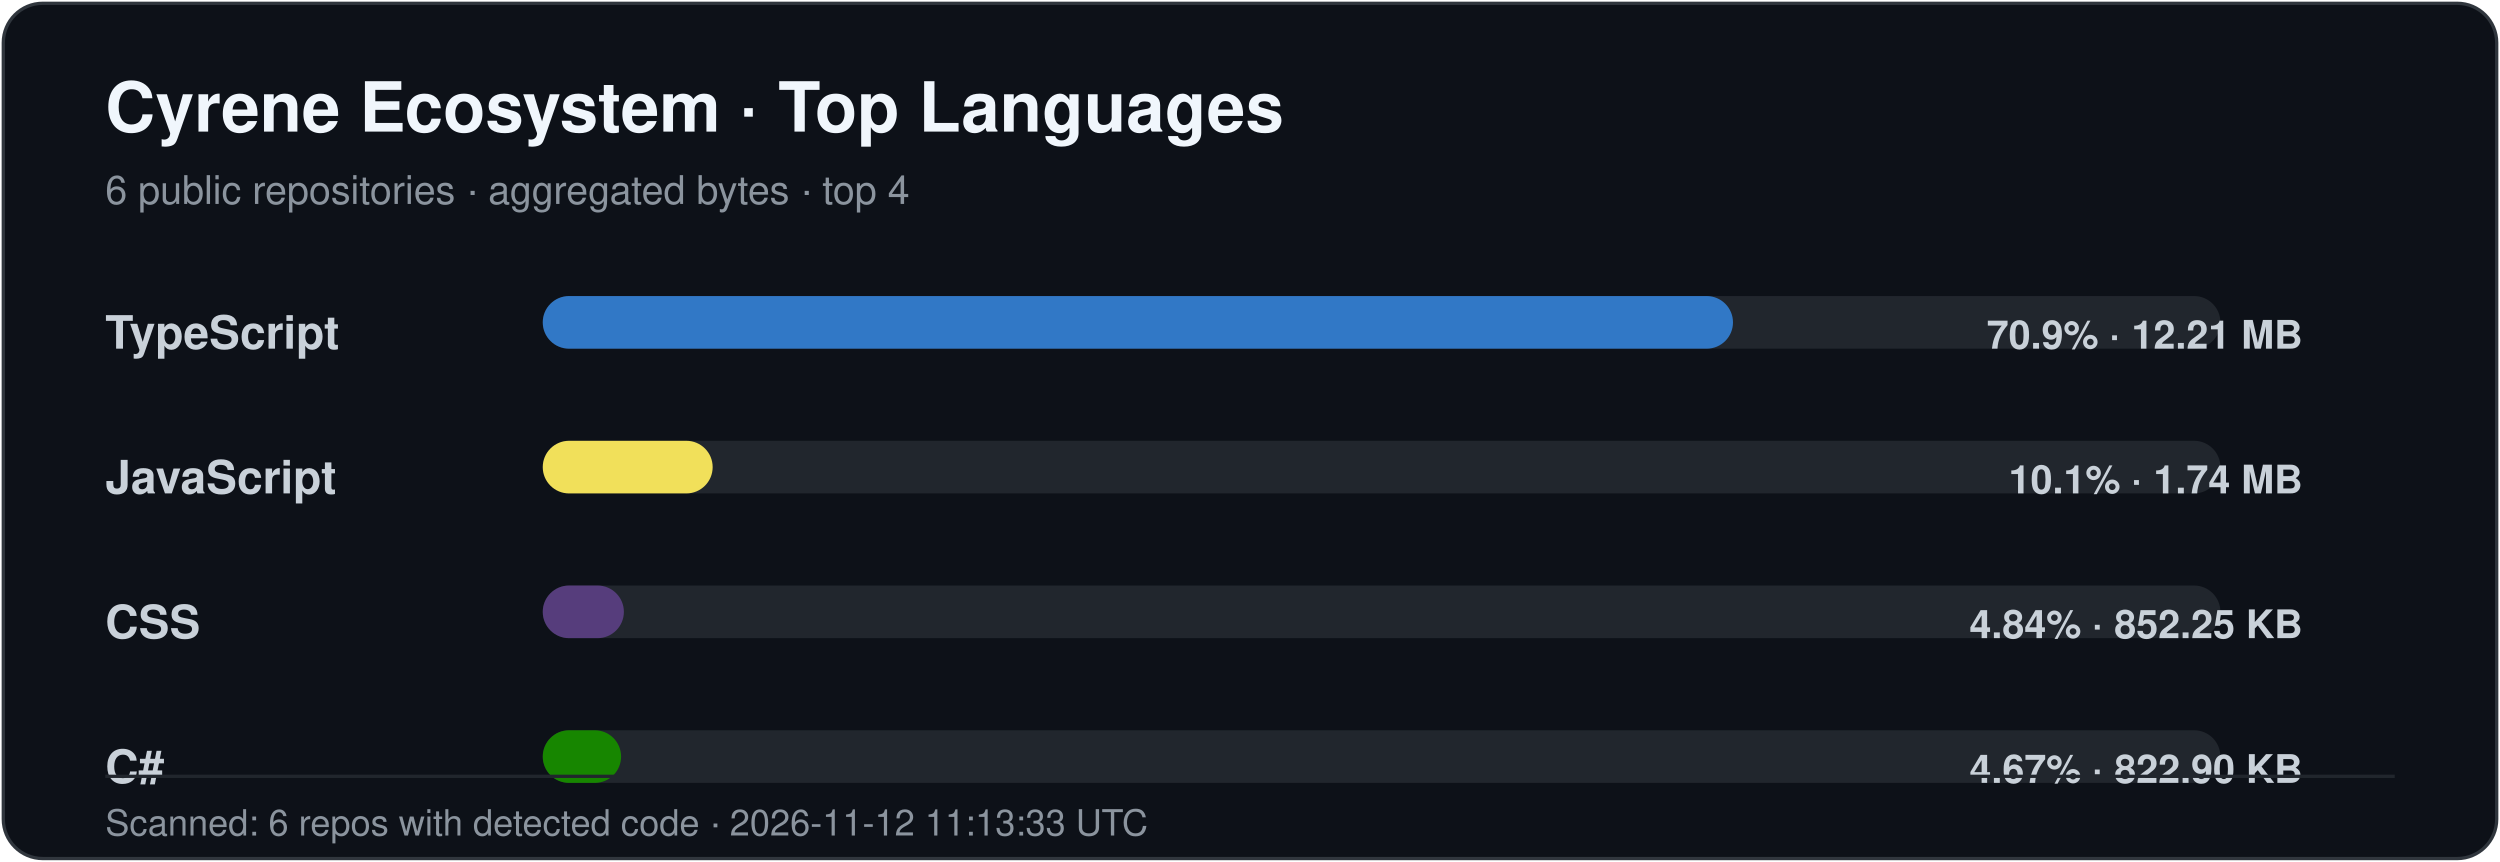
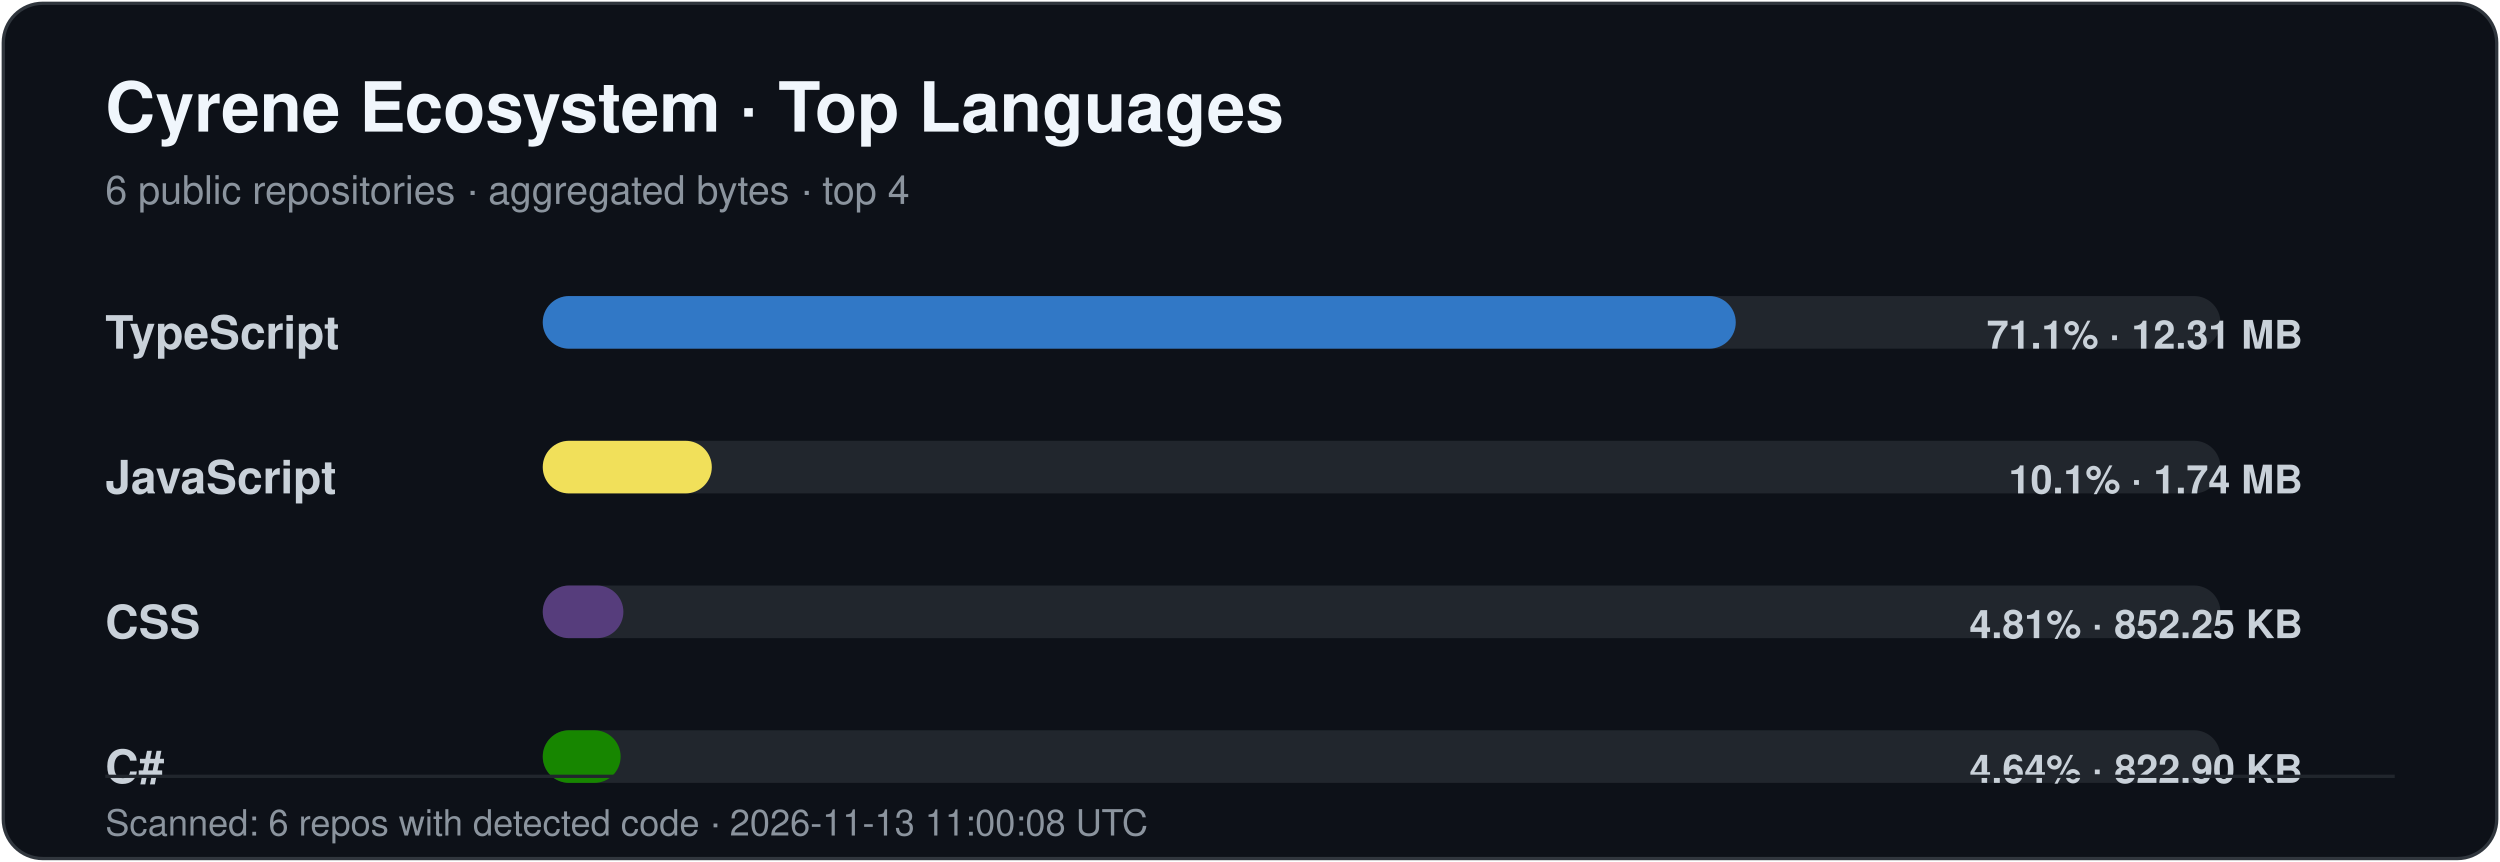
<svg xmlns="http://www.w3.org/2000/svg" width="760" height="262" viewBox="0 0 760 262" role="img" aria-labelledby="title desc">
  <style>
    .title { font: 700 21px -apple-system,BlinkMacSystemFont,"Segoe UI",Helvetica,Arial,sans-serif; fill: #f0f6fc; }
    .subtitle { font: 400 12px -apple-system,BlinkMacSystemFont,"Segoe UI",Helvetica,Arial,sans-serif; fill: #8b949e; }
    .label { font: 600 14px -apple-system,BlinkMacSystemFont,"Segoe UI",Helvetica,Arial,sans-serif; fill: #c9d1d9; }
    .value { font: 600 12px -apple-system,BlinkMacSystemFont,"Segoe UI",Helvetica,Arial,sans-serif; fill: #c9d1d9; }
    .footer { font: 400 11px -apple-system,BlinkMacSystemFont,"Segoe UI",Helvetica,Arial,sans-serif; fill: #8b949e; }
  </style>
  <rect x="1" y="1" width="758" height="260" rx="12" fill="#0d1118" stroke="#30363d" />
  <text x="32" y="40" class="title">Cyrene Ecosystem · Top Languages</text>
  <text x="32" y="62" class="subtitle">6 public repositories · aggregated bytes · top 4</text>
  <text x="32" y="106" class="label">TypeScript</text>
  <rect x="165" y="90" width="510" height="16" rx="8" fill="#21262d" />
-   <rect x="165" y="90" width="361.83" height="16" rx="8" fill="#3178c6" />
-   <text x="700" y="106" text-anchor="end" class="value">70.9% · 12.21 MB</text>
+   <rect x="165" y="90" width="362.67" height="16" rx="8" fill="#3178c6" />
+   <text x="700" y="106" text-anchor="end" class="value">71.1% · 12.31 MB</text>
  <text x="32" y="150" class="label">JavaScript</text>
  <rect x="165" y="134" width="510" height="16" rx="8" fill="#21262d" />
-   <rect x="165" y="134" width="51.65" height="16" rx="8" fill="#f1e05a" />
+   <rect x="165" y="134" width="51.39" height="16" rx="8" fill="#f1e05a" />
  <text x="700" y="150" text-anchor="end" class="value">10.1% · 1.74 MB</text>
  <text x="32" y="194" class="label">CSS</text>
  <rect x="165" y="178" width="510" height="16" rx="8" fill="#21262d" />
-   <rect x="165" y="178" width="24.66" height="16" rx="8" fill="#563d7c" />
-   <text x="700" y="194" text-anchor="end" class="value">4.84% · 852.25 KB</text>
+   <rect x="165" y="178" width="24.51" height="16" rx="8" fill="#563d7c" />
+   <text x="700" y="194" text-anchor="end" class="value">4.81% · 852.25 KB</text>
  <text x="32" y="238" class="label">C#</text>
  <rect x="165" y="222" width="510" height="16" rx="8" fill="#21262d" />
-   <rect x="165" y="222" width="23.81" height="16" rx="8" fill="#178600" />
-   <text x="700" y="238" text-anchor="end" class="value">4.67% · 822.90 KB</text>
+   <rect x="165" y="222" width="23.67" height="16" rx="8" fill="#178600" />
+   <text x="700" y="238" text-anchor="end" class="value">4.64% · 822.90 KB</text>
  <line x1="32" y1="236" x2="728" y2="236" stroke="#21262d" />
-   <text x="32" y="254" class="footer">Scanned: 6 repos with detected code · 2026-11-12 11:13:33 UTC</text>
+   <text x="32" y="254" class="footer">Scanned: 6 repos with detected code · 2026-11-13 11:00:08 UTC</text>
</svg>
